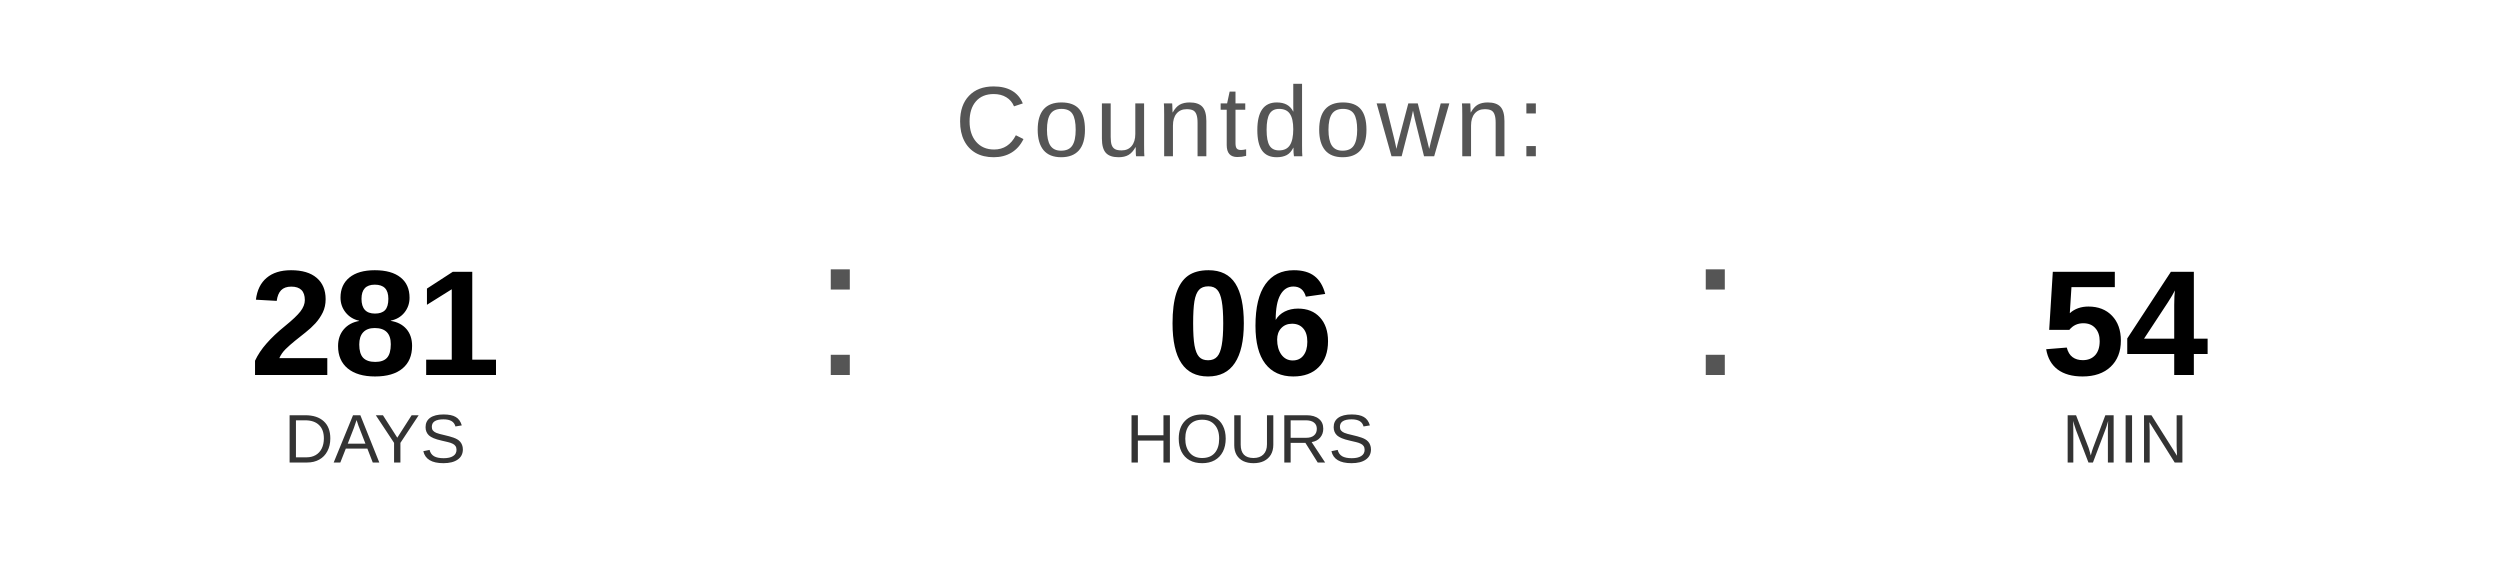
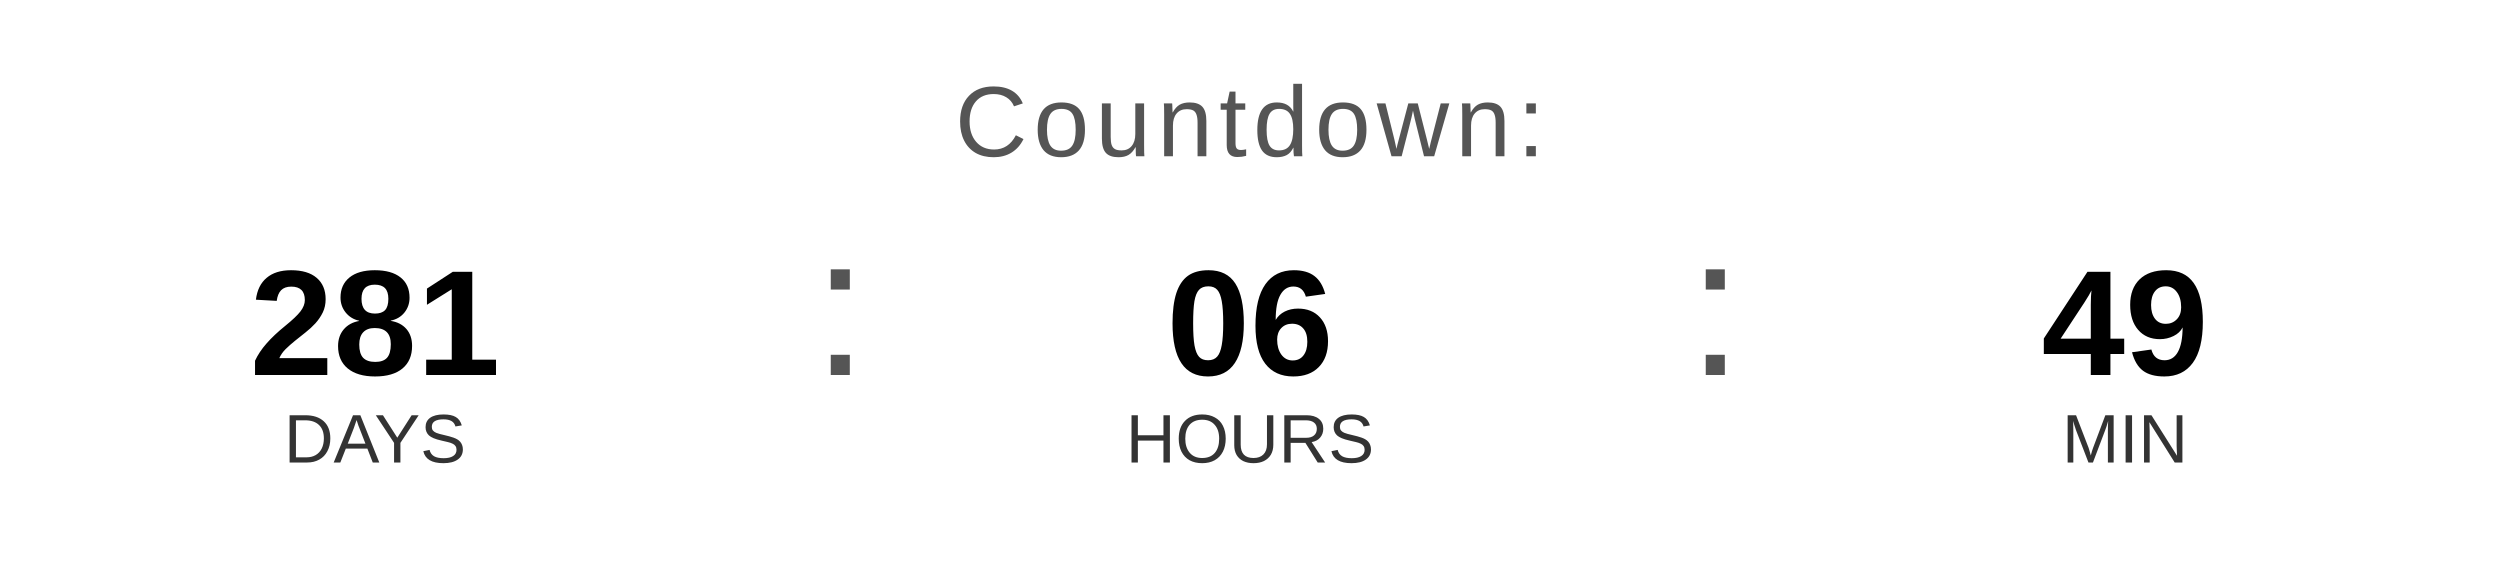
<svg xmlns="http://www.w3.org/2000/svg" width="400" height="90" viewBox="0 0 400 90">
  <text x="200" y="25" font-family="Arial, Helvetica, sans-serif" font-size="16" fill="#555555" text-anchor="middle" letter-spacing="1">
    Countdown:
  </text>
  <text x="60" y="60" font-family="Arial, Helvetica, sans-serif" font-size="24" font-weight="bold" fill="#000000" text-anchor="middle">281</text>
  <text x="60" y="74" font-family="Arial, Helvetica, sans-serif" font-size="11" fill="#333333" text-anchor="middle">DAYS</text>
  <text x="130" y="60" font-family="Arial, sans-serif" font-size="32" fill="#555555">:</text>
  <text x="200" y="60" font-family="Arial, Helvetica, sans-serif" font-size="24" font-weight="bold" fill="#000000" text-anchor="middle">06</text>
  <text x="200" y="74" font-family="Arial, Helvetica, sans-serif" font-size="11" fill="#333333" text-anchor="middle">HOURS</text>
  <text x="270" y="60" font-family="Arial, sans-serif" font-size="32" fill="#555555">:</text>
-   <text x="340" y="60" font-family="Arial, Helvetica, sans-serif" font-size="24" font-weight="bold" fill="#000000" text-anchor="middle">54</text>
+   <text x="340" y="60" font-family="Arial, Helvetica, sans-serif" font-size="24" font-weight="bold" fill="#000000" text-anchor="middle">49</text>
  <text x="340" y="74" font-family="Arial, Helvetica, sans-serif" font-size="11" fill="#333333" text-anchor="middle">MIN</text>
</svg>
